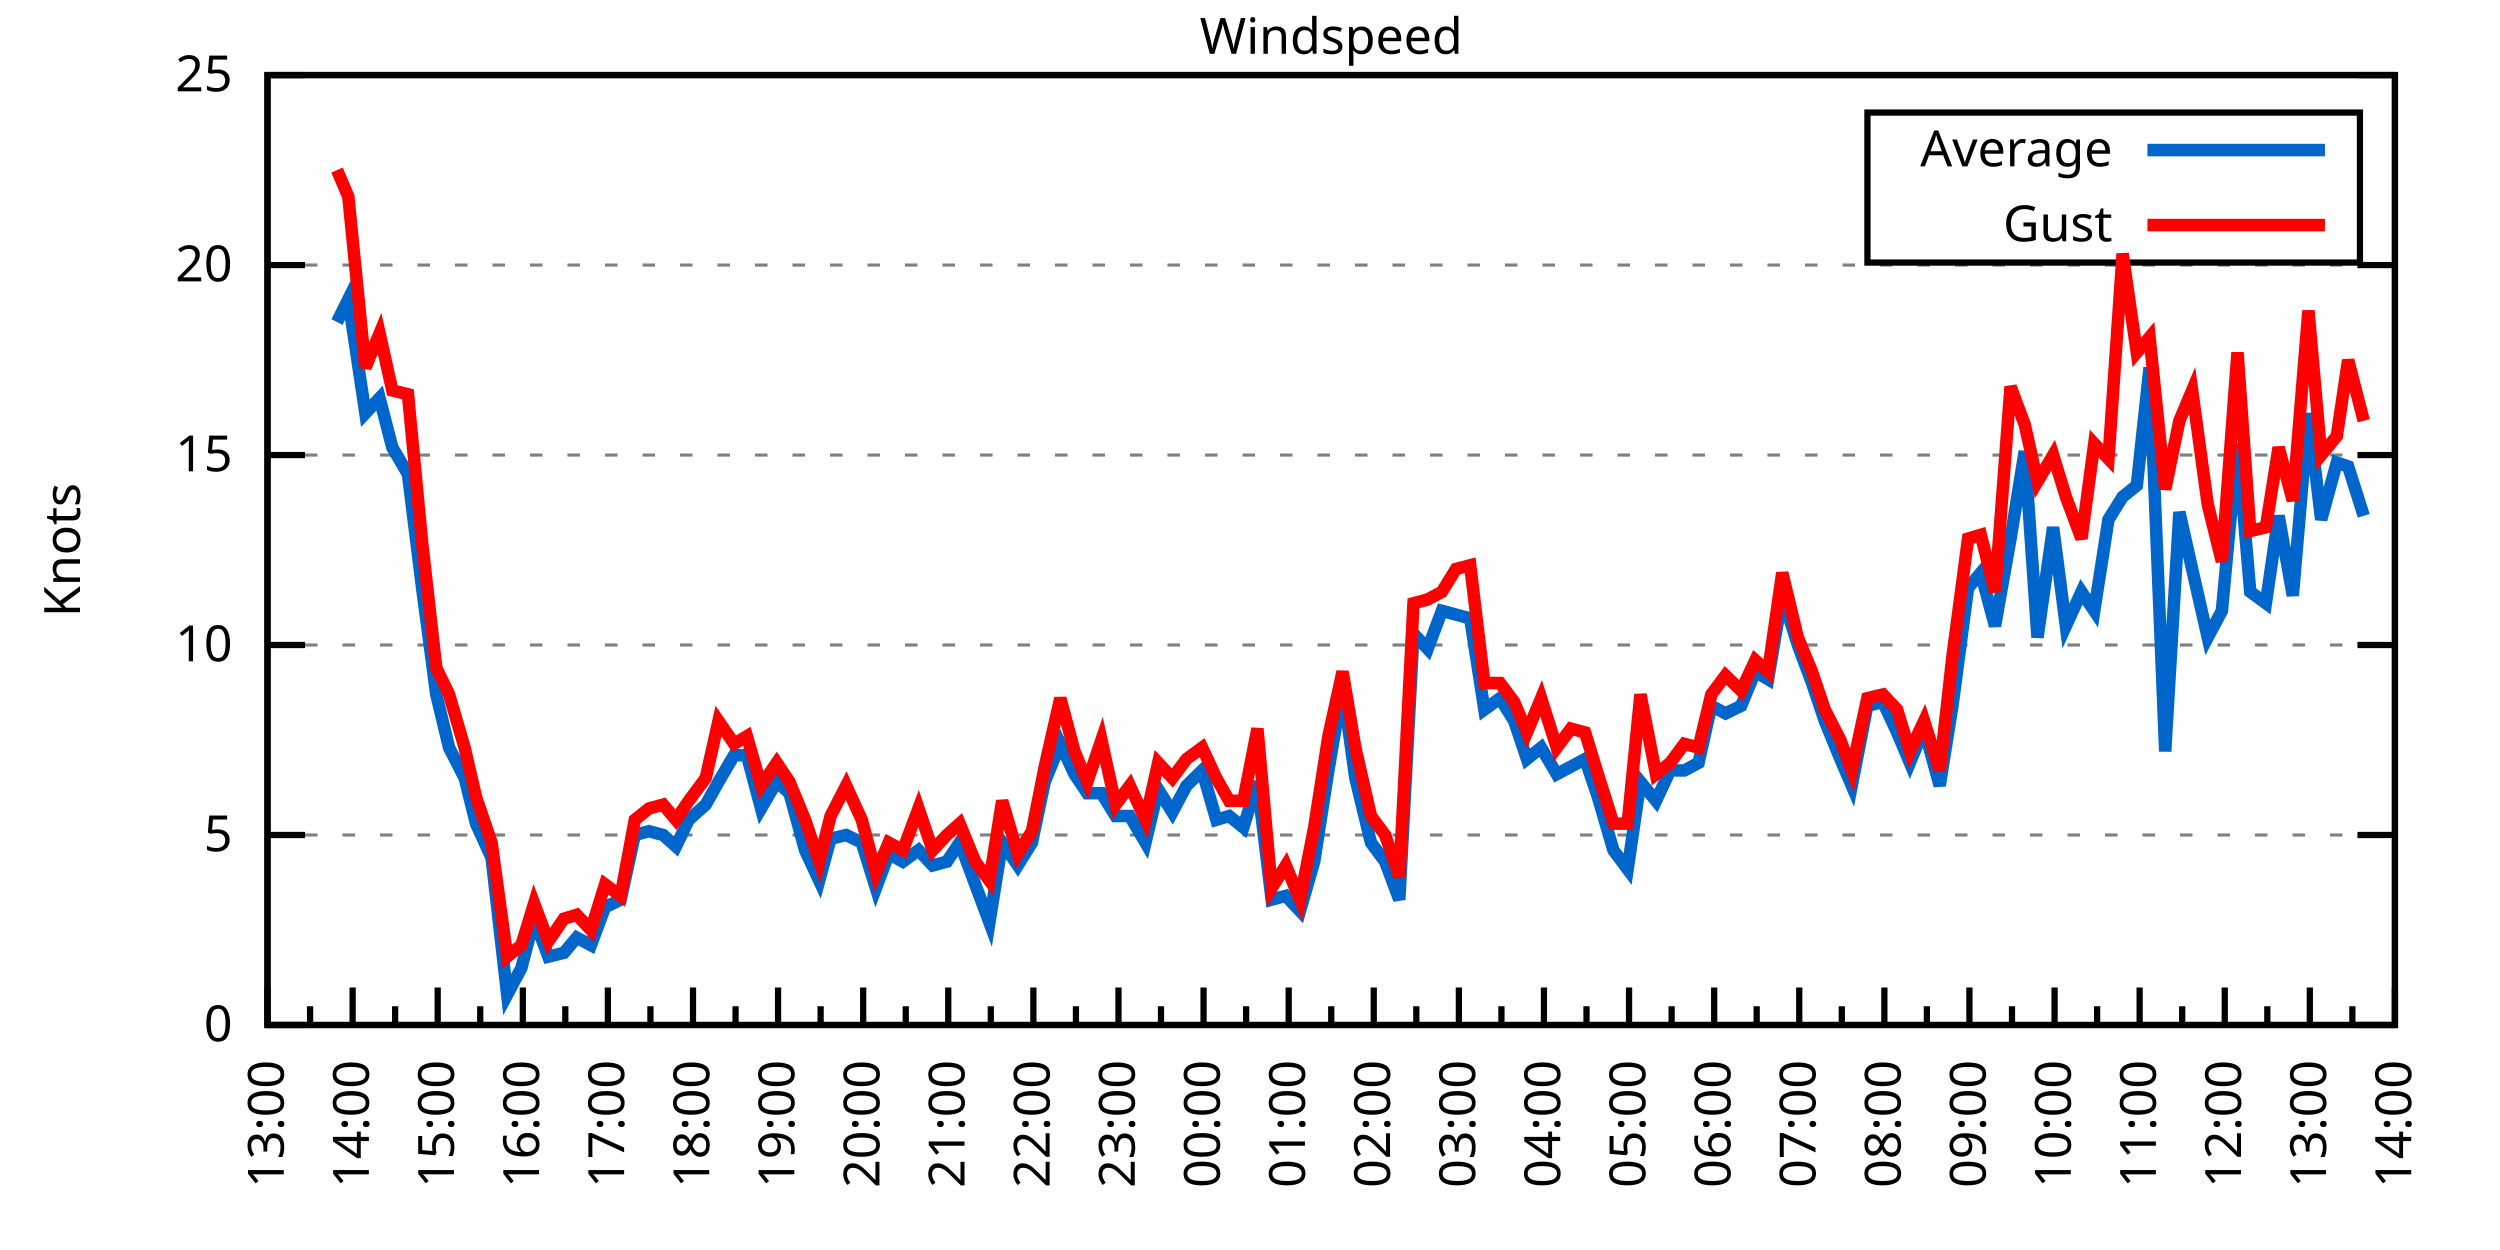
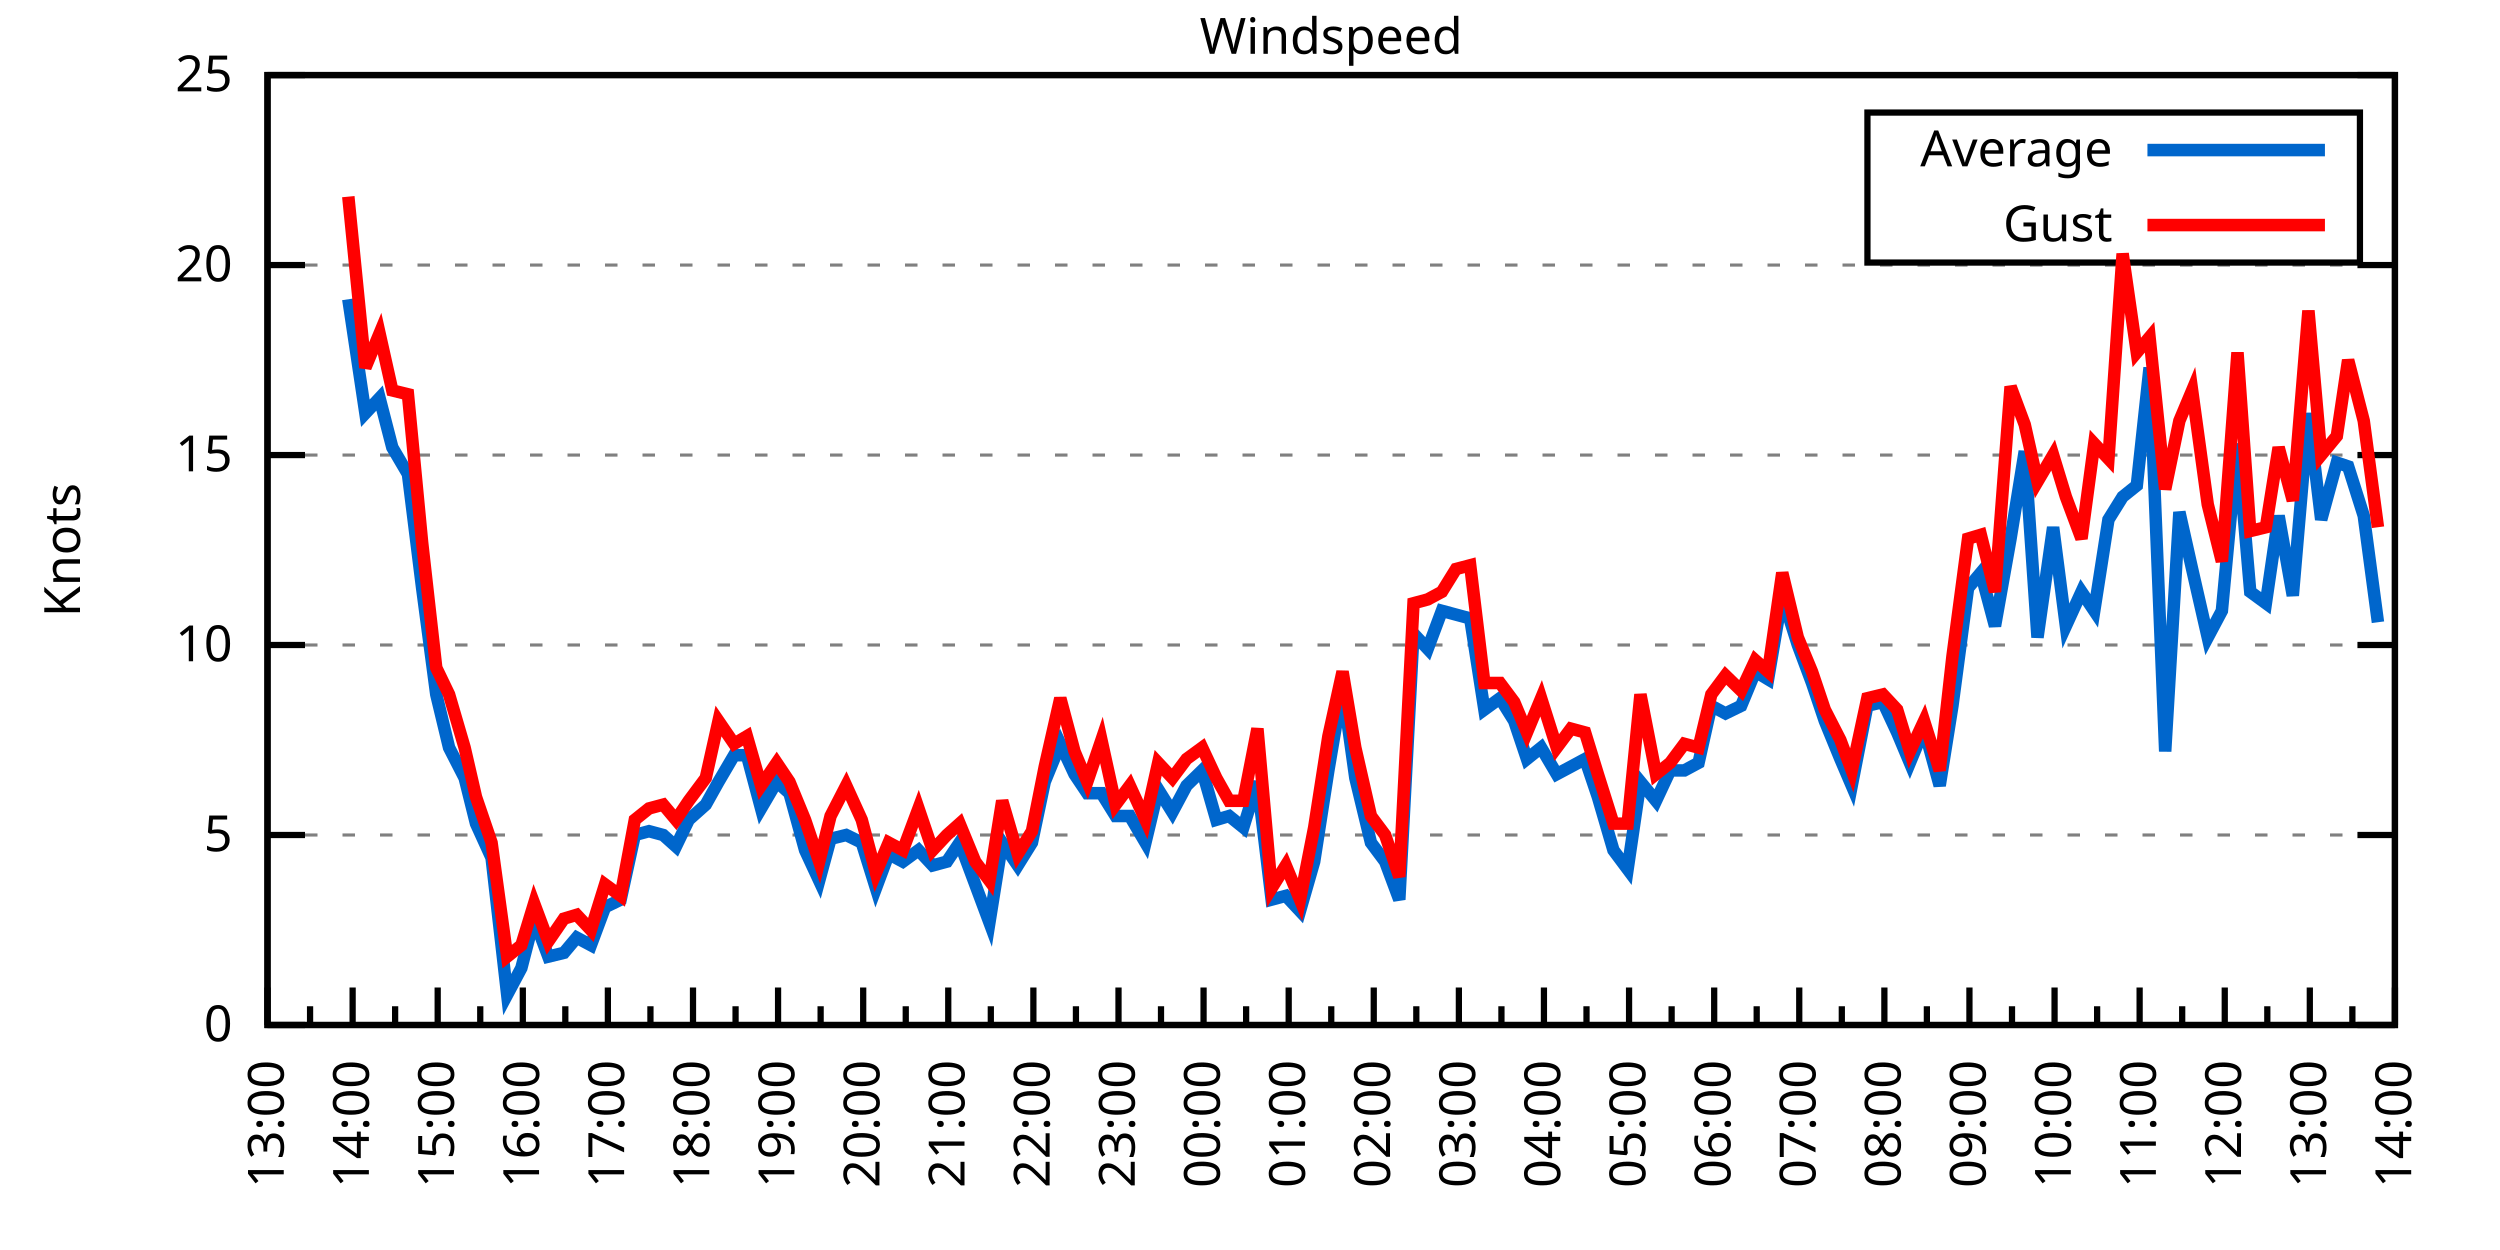
<svg xmlns="http://www.w3.org/2000/svg" xmlns:xlink="http://www.w3.org/1999/xlink" width="400" height="200" viewBox="0 0 400 200">
  <g id="gnuplot_canvas">
    <rect x="0" y="0" width="400" height="200" fill="none" />
    <defs>
      <circle id="gpDot" r="0.5" stroke-width="0.5" stroke="currentColor" />
      <path id="gpPt0" stroke-width="0.333" stroke="currentColor" d="M-1,0 h2 M0,-1 v2" />
      <path id="gpPt1" stroke-width="0.333" stroke="currentColor" d="M-1,-1 L1,1 M1,-1 L-1,1" />
      <path id="gpPt2" stroke-width="0.333" stroke="currentColor" d="M-1,0 L1,0 M0,-1 L0,1 M-1,-1 L1,1 M-1,1 L1,-1" />
      <rect id="gpPt3" stroke-width="0.333" stroke="currentColor" x="-1" y="-1" width="2" height="2" />
      <rect id="gpPt4" stroke-width="0.333" stroke="currentColor" fill="currentColor" x="-1" y="-1" width="2" height="2" />
      <circle id="gpPt5" stroke-width="0.333" stroke="currentColor" cx="0" cy="0" r="1" />
      <use xlink:href="#gpPt5" id="gpPt6" fill="currentColor" stroke="none" />
      <path id="gpPt7" stroke-width="0.333" stroke="currentColor" d="M0,-1.33 L-1.33,0.67 L1.33,0.67 z" />
      <use xlink:href="#gpPt7" id="gpPt8" fill="currentColor" stroke="none" />
      <use xlink:href="#gpPt7" id="gpPt9" stroke="currentColor" transform="rotate(180)" />
      <use xlink:href="#gpPt9" id="gpPt10" fill="currentColor" stroke="none" />
      <use xlink:href="#gpPt3" id="gpPt11" stroke="currentColor" transform="rotate(45)" />
      <use xlink:href="#gpPt11" id="gpPt12" fill="currentColor" stroke="none" />
      <path id="gpPt13" stroke-width="0.333" stroke="currentColor" d="M0,1.330 L1.265,0.411 L0.782,-1.067 L-0.782,-1.076 L-1.265,0.411 z" />
      <use xlink:href="#gpPt13" id="gpPt14" fill="currentColor" stroke="none" />
      <filter id="textbox" filterUnits="objectBoundingBox" x="0" y="0" height="1" width="1">
        <feFlood flood-color="white" flood-opacity="1" result="bgnd" />
        <feComposite in="SourceGraphic" in2="bgnd" operator="atop" />
      </filter>
      <filter id="greybox" filterUnits="objectBoundingBox" x="0" y="0" height="1" width="1">
        <feFlood flood-color="lightgrey" flood-opacity="1" result="grey" />
        <feComposite in="SourceGraphic" in2="grey" operator="atop" />
      </filter>
    </defs>
    <g fill="none" color="white" stroke="currentColor" stroke-width="1.00" stroke-linecap="butt" stroke-linejoin="miter">
</g>
    <g fill="none" color="black" stroke="currentColor" stroke-width="1.00" stroke-linecap="butt" stroke-linejoin="miter">
      <g stroke="none" shape-rendering="crispEdges">
        <polygon fill="rgb(255, 255, 255)" points="42.80,164.00 383.18,164.00 383.18,12.02 42.80,12.02 " />
      </g>
    </g>
    <g fill="none" color="black" stroke="currentColor" stroke-width="1.00" stroke-linecap="butt" stroke-linejoin="miter">
</g>
    <g fill="none" color="black" stroke="black" stroke-width="0.50" stroke-linecap="butt" stroke-linejoin="miter">
</g>
    <g fill="none" color="gray" stroke="currentColor" stroke-width="0.50" stroke-linecap="butt" stroke-linejoin="miter">
      <path stroke="gray" stroke-dasharray="2,4" class="gridline" d="M42.80,164.00 L383.19,164.00  " />
    </g>
    <g fill="none" color="gray" stroke="gray" stroke-width="1.00" stroke-linecap="butt" stroke-linejoin="miter">
</g>
    <g fill="none" color="black" stroke="currentColor" stroke-width="1.00" stroke-linecap="butt" stroke-linejoin="miter">
      <path stroke="black" d="M42.80,164.00 L48.80,164.00 M383.19,164.00 L377.19,164.00  " />
      <g transform="translate(37.20,166.60)" stroke="none" fill="black" font-family="Sans" font-size="8.00" text-anchor="end">
        <text>
          <tspan font-family="Sans"> 0</tspan>
        </text>
      </g>
    </g>
    <g fill="none" color="black" stroke="currentColor" stroke-width="1.00" stroke-linecap="butt" stroke-linejoin="miter">
</g>
    <g fill="none" color="black" stroke="black" stroke-width="0.50" stroke-linecap="butt" stroke-linejoin="miter">
</g>
    <g fill="none" color="gray" stroke="currentColor" stroke-width="0.50" stroke-linecap="butt" stroke-linejoin="miter">
      <path stroke="gray" stroke-dasharray="2,4" class="gridline" d="M42.80,133.60 L383.19,133.60  " />
    </g>
    <g fill="none" color="gray" stroke="gray" stroke-width="1.00" stroke-linecap="butt" stroke-linejoin="miter">
</g>
    <g fill="none" color="black" stroke="currentColor" stroke-width="1.00" stroke-linecap="butt" stroke-linejoin="miter">
      <path stroke="black" d="M42.80,133.60 L48.80,133.60 M383.19,133.60 L377.19,133.60  " />
      <g transform="translate(37.20,136.20)" stroke="none" fill="black" font-family="Sans" font-size="8.00" text-anchor="end">
        <text>
          <tspan font-family="Sans"> 5</tspan>
        </text>
      </g>
    </g>
    <g fill="none" color="black" stroke="currentColor" stroke-width="1.00" stroke-linecap="butt" stroke-linejoin="miter">
</g>
    <g fill="none" color="black" stroke="black" stroke-width="0.50" stroke-linecap="butt" stroke-linejoin="miter">
</g>
    <g fill="none" color="gray" stroke="currentColor" stroke-width="0.50" stroke-linecap="butt" stroke-linejoin="miter">
      <path stroke="gray" stroke-dasharray="2,4" class="gridline" d="M42.80,103.20 L383.19,103.20  " />
    </g>
    <g fill="none" color="gray" stroke="gray" stroke-width="1.00" stroke-linecap="butt" stroke-linejoin="miter">
</g>
    <g fill="none" color="black" stroke="currentColor" stroke-width="1.00" stroke-linecap="butt" stroke-linejoin="miter">
      <path stroke="black" d="M42.80,103.20 L48.80,103.20 M383.19,103.20 L377.19,103.20  " />
      <g transform="translate(37.20,105.80)" stroke="none" fill="black" font-family="Sans" font-size="8.00" text-anchor="end">
        <text>
          <tspan font-family="Sans"> 10</tspan>
        </text>
      </g>
    </g>
    <g fill="none" color="black" stroke="currentColor" stroke-width="1.00" stroke-linecap="butt" stroke-linejoin="miter">
</g>
    <g fill="none" color="black" stroke="black" stroke-width="0.50" stroke-linecap="butt" stroke-linejoin="miter">
</g>
    <g fill="none" color="gray" stroke="currentColor" stroke-width="0.50" stroke-linecap="butt" stroke-linejoin="miter">
      <path stroke="gray" stroke-dasharray="2,4" class="gridline" d="M42.80,72.81 L383.19,72.81  " />
    </g>
    <g fill="none" color="gray" stroke="gray" stroke-width="1.00" stroke-linecap="butt" stroke-linejoin="miter">
</g>
    <g fill="none" color="black" stroke="currentColor" stroke-width="1.00" stroke-linecap="butt" stroke-linejoin="miter">
      <path stroke="black" d="M42.80,72.81 L48.80,72.81 M383.19,72.81 L377.19,72.81  " />
      <g transform="translate(37.20,75.41)" stroke="none" fill="black" font-family="Sans" font-size="8.00" text-anchor="end">
        <text>
          <tspan font-family="Sans"> 15</tspan>
        </text>
      </g>
    </g>
    <g fill="none" color="black" stroke="currentColor" stroke-width="1.00" stroke-linecap="butt" stroke-linejoin="miter">
</g>
    <g fill="none" color="black" stroke="black" stroke-width="0.50" stroke-linecap="butt" stroke-linejoin="miter">
</g>
    <g fill="none" color="gray" stroke="currentColor" stroke-width="0.50" stroke-linecap="butt" stroke-linejoin="miter">
      <path stroke="gray" stroke-dasharray="2,4" class="gridline" d="M42.80,42.41 L383.19,42.41  " />
    </g>
    <g fill="none" color="gray" stroke="gray" stroke-width="1.00" stroke-linecap="butt" stroke-linejoin="miter">
</g>
    <g fill="none" color="black" stroke="currentColor" stroke-width="1.00" stroke-linecap="butt" stroke-linejoin="miter">
      <path stroke="black" d="M42.80,42.41 L48.80,42.41 M383.19,42.41 L377.19,42.41  " />
      <g transform="translate(37.20,45.01)" stroke="none" fill="black" font-family="Sans" font-size="8.00" text-anchor="end">
        <text>
          <tspan font-family="Sans"> 20</tspan>
        </text>
      </g>
    </g>
    <g fill="none" color="black" stroke="currentColor" stroke-width="1.00" stroke-linecap="butt" stroke-linejoin="miter">
</g>
    <g fill="none" color="black" stroke="black" stroke-width="0.50" stroke-linecap="butt" stroke-linejoin="miter">
</g>
    <g fill="none" color="gray" stroke="currentColor" stroke-width="0.50" stroke-linecap="butt" stroke-linejoin="miter">
      <path stroke="gray" stroke-dasharray="2,4" class="gridline" d="M42.80,12.01 L383.19,12.01  " />
    </g>
    <g fill="none" color="gray" stroke="gray" stroke-width="1.00" stroke-linecap="butt" stroke-linejoin="miter">
</g>
    <g fill="none" color="black" stroke="currentColor" stroke-width="1.00" stroke-linecap="butt" stroke-linejoin="miter">
      <path stroke="black" d="M42.80,12.01 L48.80,12.01 M383.19,12.01 L377.19,12.01  " />
      <g transform="translate(37.20,14.61)" stroke="none" fill="black" font-family="Sans" font-size="8.00" text-anchor="end">
        <text>
          <tspan font-family="Sans"> 25</tspan>
        </text>
      </g>
    </g>
    <g fill="none" color="black" stroke="currentColor" stroke-width="1.00" stroke-linecap="butt" stroke-linejoin="miter">
      <path stroke="black" d="M42.80,164.00 L42.80,158.00  " />
      <g transform="translate(45.40,169.60) rotate(270)" stroke="none" fill="black" font-family="Sans" font-size="8.00" text-anchor="end">
        <text>
          <tspan font-family="Sans">13:00</tspan>
        </text>
      </g>
    </g>
    <g fill="none" color="black" stroke="currentColor" stroke-width="1.00" stroke-linecap="butt" stroke-linejoin="miter">
      <path stroke="black" d="M49.61,164.00 L49.61,161.00 M56.42,164.00 L56.42,158.00  " />
      <g transform="translate(59.02,169.60) rotate(270)" stroke="none" fill="black" font-family="Sans" font-size="8.00" text-anchor="end">
        <text>
          <tspan font-family="Sans">14:00</tspan>
        </text>
      </g>
    </g>
    <g fill="none" color="black" stroke="currentColor" stroke-width="1.00" stroke-linecap="butt" stroke-linejoin="miter">
      <path stroke="black" d="M63.22,164.00 L63.22,161.00 M70.03,164.00 L70.03,158.00  " />
      <g transform="translate(72.63,169.60) rotate(270)" stroke="none" fill="black" font-family="Sans" font-size="8.00" text-anchor="end">
        <text>
          <tspan font-family="Sans">15:00</tspan>
        </text>
      </g>
    </g>
    <g fill="none" color="black" stroke="currentColor" stroke-width="1.00" stroke-linecap="butt" stroke-linejoin="miter">
      <path stroke="black" d="M76.84,164.00 L76.84,161.00 M83.65,164.00 L83.65,158.00  " />
      <g transform="translate(86.25,169.60) rotate(270)" stroke="none" fill="black" font-family="Sans" font-size="8.00" text-anchor="end">
        <text>
          <tspan font-family="Sans">16:00</tspan>
        </text>
      </g>
    </g>
    <g fill="none" color="black" stroke="currentColor" stroke-width="1.00" stroke-linecap="butt" stroke-linejoin="miter">
      <path stroke="black" d="M90.45,164.00 L90.45,161.00 M97.26,164.00 L97.26,158.00  " />
      <g transform="translate(99.86,169.60) rotate(270)" stroke="none" fill="black" font-family="Sans" font-size="8.00" text-anchor="end">
        <text>
          <tspan font-family="Sans">17:00</tspan>
        </text>
      </g>
    </g>
    <g fill="none" color="black" stroke="currentColor" stroke-width="1.00" stroke-linecap="butt" stroke-linejoin="miter">
      <path stroke="black" d="M104.07,164.00 L104.07,161.00 M110.88,164.00 L110.88,158.00  " />
      <g transform="translate(113.48,169.60) rotate(270)" stroke="none" fill="black" font-family="Sans" font-size="8.00" text-anchor="end">
        <text>
          <tspan font-family="Sans">18:00</tspan>
        </text>
      </g>
    </g>
    <g fill="none" color="black" stroke="currentColor" stroke-width="1.00" stroke-linecap="butt" stroke-linejoin="miter">
      <path stroke="black" d="M117.69,164.00 L117.69,161.00 M124.49,164.00 L124.49,158.00  " />
      <g transform="translate(127.09,169.60) rotate(270)" stroke="none" fill="black" font-family="Sans" font-size="8.00" text-anchor="end">
        <text>
          <tspan font-family="Sans">19:00</tspan>
        </text>
      </g>
    </g>
    <g fill="none" color="black" stroke="currentColor" stroke-width="1.00" stroke-linecap="butt" stroke-linejoin="miter">
      <path stroke="black" d="M131.30,164.00 L131.30,161.00 M138.11,164.00 L138.11,158.00  " />
      <g transform="translate(140.71,169.60) rotate(270)" stroke="none" fill="black" font-family="Sans" font-size="8.00" text-anchor="end">
        <text>
          <tspan font-family="Sans">20:00</tspan>
        </text>
      </g>
    </g>
    <g fill="none" color="black" stroke="currentColor" stroke-width="1.00" stroke-linecap="butt" stroke-linejoin="miter">
      <path stroke="black" d="M144.92,164.00 L144.92,161.00 M151.72,164.00 L151.72,158.00  " />
      <g transform="translate(154.32,169.60) rotate(270)" stroke="none" fill="black" font-family="Sans" font-size="8.00" text-anchor="end">
        <text>
          <tspan font-family="Sans">21:00</tspan>
        </text>
      </g>
    </g>
    <g fill="none" color="black" stroke="currentColor" stroke-width="1.00" stroke-linecap="butt" stroke-linejoin="miter">
      <path stroke="black" d="M158.53,164.00 L158.53,161.00 M165.34,164.00 L165.34,158.00  " />
      <g transform="translate(167.94,169.60) rotate(270)" stroke="none" fill="black" font-family="Sans" font-size="8.00" text-anchor="end">
        <text>
          <tspan font-family="Sans">22:00</tspan>
        </text>
      </g>
    </g>
    <g fill="none" color="black" stroke="currentColor" stroke-width="1.00" stroke-linecap="butt" stroke-linejoin="miter">
      <path stroke="black" d="M172.15,164.00 L172.15,161.00 M178.96,164.00 L178.96,158.00  " />
      <g transform="translate(181.56,169.60) rotate(270)" stroke="none" fill="black" font-family="Sans" font-size="8.00" text-anchor="end">
        <text>
          <tspan font-family="Sans">23:00</tspan>
        </text>
      </g>
    </g>
    <g fill="none" color="black" stroke="currentColor" stroke-width="1.00" stroke-linecap="butt" stroke-linejoin="miter">
      <path stroke="black" d="M185.76,164.00 L185.76,161.00 M192.57,164.00 L192.57,158.00  " />
      <g transform="translate(195.17,169.60) rotate(270)" stroke="none" fill="black" font-family="Sans" font-size="8.00" text-anchor="end">
        <text>
          <tspan font-family="Sans">00:00</tspan>
        </text>
      </g>
    </g>
    <g fill="none" color="black" stroke="currentColor" stroke-width="1.00" stroke-linecap="butt" stroke-linejoin="miter">
      <path stroke="black" d="M199.38,164.00 L199.38,161.00 M206.19,164.00 L206.19,158.00  " />
      <g transform="translate(208.79,169.60) rotate(270)" stroke="none" fill="black" font-family="Sans" font-size="8.00" text-anchor="end">
        <text>
          <tspan font-family="Sans">01:00</tspan>
        </text>
      </g>
    </g>
    <g fill="none" color="black" stroke="currentColor" stroke-width="1.00" stroke-linecap="butt" stroke-linejoin="miter">
      <path stroke="black" d="M213.00,164.00 L213.00,161.00 M219.80,164.00 L219.80,158.00  " />
      <g transform="translate(222.40,169.60) rotate(270)" stroke="none" fill="black" font-family="Sans" font-size="8.00" text-anchor="end">
        <text>
          <tspan font-family="Sans">02:00</tspan>
        </text>
      </g>
    </g>
    <g fill="none" color="black" stroke="currentColor" stroke-width="1.00" stroke-linecap="butt" stroke-linejoin="miter">
      <path stroke="black" d="M226.61,164.00 L226.61,161.00 M233.42,164.00 L233.42,158.00  " />
      <g transform="translate(236.02,169.60) rotate(270)" stroke="none" fill="black" font-family="Sans" font-size="8.00" text-anchor="end">
        <text>
          <tspan font-family="Sans">03:00</tspan>
        </text>
      </g>
    </g>
    <g fill="none" color="black" stroke="currentColor" stroke-width="1.00" stroke-linecap="butt" stroke-linejoin="miter">
      <path stroke="black" d="M240.23,164.00 L240.23,161.00 M247.03,164.00 L247.03,158.00  " />
      <g transform="translate(249.63,169.60) rotate(270)" stroke="none" fill="black" font-family="Sans" font-size="8.00" text-anchor="end">
        <text>
          <tspan font-family="Sans">04:00</tspan>
        </text>
      </g>
    </g>
    <g fill="none" color="black" stroke="currentColor" stroke-width="1.00" stroke-linecap="butt" stroke-linejoin="miter">
      <path stroke="black" d="M253.84,164.00 L253.84,161.00 M260.65,164.00 L260.65,158.00  " />
      <g transform="translate(263.25,169.60) rotate(270)" stroke="none" fill="black" font-family="Sans" font-size="8.00" text-anchor="end">
        <text>
          <tspan font-family="Sans">05:00</tspan>
        </text>
      </g>
    </g>
    <g fill="none" color="black" stroke="currentColor" stroke-width="1.00" stroke-linecap="butt" stroke-linejoin="miter">
      <path stroke="black" d="M267.46,164.00 L267.46,161.00 M274.27,164.00 L274.27,158.00  " />
      <g transform="translate(276.87,169.60) rotate(270)" stroke="none" fill="black" font-family="Sans" font-size="8.00" text-anchor="end">
        <text>
          <tspan font-family="Sans">06:00</tspan>
        </text>
      </g>
    </g>
    <g fill="none" color="black" stroke="currentColor" stroke-width="1.00" stroke-linecap="butt" stroke-linejoin="miter">
      <path stroke="black" d="M281.07,164.00 L281.07,161.00 M287.88,164.00 L287.88,158.00  " />
      <g transform="translate(290.48,169.60) rotate(270)" stroke="none" fill="black" font-family="Sans" font-size="8.00" text-anchor="end">
        <text>
          <tspan font-family="Sans">07:00</tspan>
        </text>
      </g>
    </g>
    <g fill="none" color="black" stroke="currentColor" stroke-width="1.00" stroke-linecap="butt" stroke-linejoin="miter">
      <path stroke="black" d="M294.69,164.00 L294.69,161.00 M301.50,164.00 L301.50,158.00  " />
      <g transform="translate(304.10,169.60) rotate(270)" stroke="none" fill="black" font-family="Sans" font-size="8.00" text-anchor="end">
        <text>
          <tspan font-family="Sans">08:00</tspan>
        </text>
      </g>
    </g>
    <g fill="none" color="black" stroke="currentColor" stroke-width="1.00" stroke-linecap="butt" stroke-linejoin="miter">
      <path stroke="black" d="M308.30,164.00 L308.30,161.00 M315.11,164.00 L315.11,158.00  " />
      <g transform="translate(317.71,169.60) rotate(270)" stroke="none" fill="black" font-family="Sans" font-size="8.00" text-anchor="end">
        <text>
          <tspan font-family="Sans">09:00</tspan>
        </text>
      </g>
    </g>
    <g fill="none" color="black" stroke="currentColor" stroke-width="1.00" stroke-linecap="butt" stroke-linejoin="miter">
      <path stroke="black" d="M321.92,164.00 L321.92,161.00 M328.73,164.00 L328.73,158.00  " />
      <g transform="translate(331.33,169.60) rotate(270)" stroke="none" fill="black" font-family="Sans" font-size="8.00" text-anchor="end">
        <text>
          <tspan font-family="Sans">10:00</tspan>
        </text>
      </g>
    </g>
    <g fill="none" color="black" stroke="currentColor" stroke-width="1.00" stroke-linecap="butt" stroke-linejoin="miter">
      <path stroke="black" d="M335.54,164.00 L335.54,161.00 M342.34,164.00 L342.34,158.00  " />
      <g transform="translate(344.94,169.60) rotate(270)" stroke="none" fill="black" font-family="Sans" font-size="8.00" text-anchor="end">
        <text>
          <tspan font-family="Sans">11:00</tspan>
        </text>
      </g>
    </g>
    <g fill="none" color="black" stroke="currentColor" stroke-width="1.00" stroke-linecap="butt" stroke-linejoin="miter">
      <path stroke="black" d="M349.15,164.00 L349.15,161.00 M355.96,164.00 L355.96,158.00  " />
      <g transform="translate(358.56,169.60) rotate(270)" stroke="none" fill="black" font-family="Sans" font-size="8.00" text-anchor="end">
        <text>
          <tspan font-family="Sans">12:00</tspan>
        </text>
      </g>
    </g>
    <g fill="none" color="black" stroke="currentColor" stroke-width="1.00" stroke-linecap="butt" stroke-linejoin="miter">
      <path stroke="black" d="M362.77,164.00 L362.77,161.00 M369.57,164.00 L369.57,158.00  " />
      <g transform="translate(372.17,169.60) rotate(270)" stroke="none" fill="black" font-family="Sans" font-size="8.00" text-anchor="end">
        <text>
          <tspan font-family="Sans">13:00</tspan>
        </text>
      </g>
    </g>
    <g fill="none" color="black" stroke="currentColor" stroke-width="1.00" stroke-linecap="butt" stroke-linejoin="miter">
      <path stroke="black" d="M376.38,164.00 L376.38,161.00 M383.19,164.00 L383.19,158.00  " />
      <g transform="translate(385.79,169.60) rotate(270)" stroke="none" fill="black" font-family="Sans" font-size="8.00" text-anchor="end">
        <text>
          <tspan font-family="Sans">14:00</tspan>
        </text>
      </g>
    </g>
    <g fill="none" color="black" stroke="currentColor" stroke-width="1.00" stroke-linecap="butt" stroke-linejoin="miter">
</g>
    <g fill="none" color="black" stroke="currentColor" stroke-width="1.00" stroke-linecap="butt" stroke-linejoin="miter">
      <path stroke="black" d="M42.80,12.01 L42.80,164.00 L383.19,164.00 L383.19,12.01 L42.80,12.01 Z  " />
    </g>
    <g fill="none" color="black" stroke="currentColor" stroke-width="1.00" stroke-linecap="butt" stroke-linejoin="miter">
      <g transform="translate(12.80,88.01) rotate(270)" stroke="none" fill="black" font-family="Sans" font-size="8.00" text-anchor="middle">
        <text>
          <tspan font-family="Sans">Knots</tspan>
        </text>
      </g>
    </g>
    <g fill="none" color="black" stroke="currentColor" stroke-width="1.00" stroke-linecap="butt" stroke-linejoin="miter">
</g>
    <g fill="none" color="black" stroke="currentColor" stroke-width="1.00" stroke-linecap="butt" stroke-linejoin="miter">
      <path stroke="black" d="M298.79,42.01 L298.79,18.01 L377.59,18.01 L377.59,42.01 L298.79,42.01 Z  " />
    </g>
    <g id="Windspeed_plot_1">
      <g fill="none" color="white" stroke="black" stroke-width="2.00" stroke-linecap="butt" stroke-linejoin="miter">
</g>
      <g fill="none" color="black" stroke="currentColor" stroke-width="2.00" stroke-linecap="butt" stroke-linejoin="miter">
        <g transform="translate(337.99,26.61)" stroke="none" fill="black" font-family="Sans" font-size="8.00" text-anchor="end">
          <text>
            <tspan font-family="Sans">Average</tspan>
          </text>
        </g>
      </g>
      <g fill="none" color="black" stroke="currentColor" stroke-width="2.00" stroke-linecap="butt" stroke-linejoin="miter">
-         <path stroke="rgb(  0, 102, 204)" d="M343.59,24.01 L371.99,24.01 M53.92,51.53 L55.73,47.88 L58.46,66.12 L60.73,63.69 L62.77,71.59 L65.27,75.85   L67.54,94.08 L69.80,111.11 L71.85,119.62 L74.34,124.48 L76.16,131.78 L78.65,137.25 L81.15,159.14 L83.42,154.88   L85.46,146.98 L87.73,153.06 L90.23,152.45 L92.27,150.02 L94.54,151.23 L96.81,145.15 L99.30,143.94 L101.57,133.60   L103.84,132.99 L106.11,133.60 L108.15,135.43 L110.20,131.17 L112.92,128.74 L114.96,125.09 L117.46,120.83 L119.50,120.83   L121.77,129.35 L124.27,125.09 L126.31,126.91 L128.81,136.03 L131.07,140.90 L132.89,134.21 L135.39,133.60 L137.88,134.82   L140.15,142.11 L142.19,136.64 L144.46,137.86 L146.96,136.03 L149.23,138.47 L151.50,137.86 L153.54,134.82 L156.04,141.51   L158.31,147.59 L160.35,134.82 L162.84,138.47 L165.11,134.82 L167.16,125.09 L169.65,119.01 L171.92,123.87 L173.96,126.91   L176.23,126.91 L178.50,130.56 L180.77,130.56 L183.27,134.82 L185.31,126.31 L187.58,129.95 L189.85,125.70 L192.34,123.27   L194.61,131.17 L196.66,130.56 L198.93,132.39 L201.19,125.09 L203.46,143.94 L205.73,143.33 L208.00,145.76 L210.27,137.86   L212.54,123.27 L214.81,109.89 L216.85,124.48 L219.35,134.82 L221.62,137.86 L223.89,143.94 L226.16,101.38 L228.43,103.81   L230.70,97.73 L232.96,98.34 L235.23,98.95 L237.50,113.54 L240.00,111.72 L242.27,115.36 L244.31,121.44 L246.58,119.62   L249.08,123.87 L251.35,122.66 L253.61,121.44 L255.66,127.52 L258.15,136.03 L260.42,139.07 L262.47,125.09 L264.96,128.13   L267.23,123.27 L269.50,123.27 L271.77,122.05 L273.81,112.93 L276.08,114.15 L278.58,112.93 L280.85,107.46 L282.89,108.68   L285.16,95.30 L287.65,103.20 L289.92,109.28 L291.97,115.36 L294.46,121.44 L296.28,125.70 L298.77,112.93 L301.27,112.32   L303.54,117.19 L305.58,122.05 L307.85,116.58 L310.35,125.70 L312.39,112.93 L314.89,94.08 L316.93,91.65 L319.20,100.16   L321.69,86.18 L323.96,72.20 L326.00,101.99 L328.50,84.36 L330.54,100.16 L333.04,94.69 L335.08,97.73 L337.35,83.14   L339.62,79.49 L341.89,77.67 L343.93,58.82 L346.43,120.23 L348.70,81.93 L350.74,91.04 L353.24,101.99 L355.50,97.73   L358.00,70.98 L360.04,94.69 L362.54,96.52 L364.58,82.53 L366.85,95.30 L369.35,66.12 L371.39,83.14 L373.89,74.02   L375.70,74.63 L378.20,82.53  " />
+         <path stroke="rgb(  0, 102, 204)" d="M343.59,24.01 L371.99,24.01 M55.73,47.88 L58.46,66.12 L60.73,63.69 L62.77,71.59 L65.27,75.85 L67.54,94.08   L69.80,111.11 L71.85,119.62 L74.34,124.48 L76.16,131.78 L78.65,137.25 L81.15,159.14 L83.42,154.88 L85.46,146.98   L87.73,153.06 L90.23,152.45 L92.27,150.02 L94.54,151.23 L96.81,145.15 L99.30,143.94 L101.57,133.60 L103.84,132.99   L106.11,133.60 L108.15,135.43 L110.20,131.17 L112.92,128.74 L114.96,125.09 L117.46,120.83 L119.50,120.83 L121.77,129.35   L124.27,125.09 L126.31,126.91 L128.81,136.03 L131.07,140.90 L132.89,134.21 L135.39,133.60 L137.88,134.82 L140.15,142.11   L142.19,136.64 L144.46,137.86 L146.96,136.03 L149.23,138.47 L151.50,137.86 L153.54,134.82 L156.04,141.51 L158.31,147.59   L160.35,134.82 L162.84,138.47 L165.11,134.82 L167.16,125.09 L169.65,119.01 L171.92,123.87 L173.96,126.91 L176.23,126.91   L178.50,130.56 L180.77,130.56 L183.27,134.82 L185.31,126.31 L187.58,129.95 L189.85,125.70 L192.34,123.27 L194.61,131.17   L196.66,130.56 L198.93,132.39 L201.19,125.09 L203.46,143.94 L205.73,143.33 L208.00,145.76 L210.27,137.86 L212.54,123.27   L214.81,109.89 L216.85,124.48 L219.35,134.82 L221.62,137.86 L223.89,143.94 L226.16,101.38 L228.43,103.81 L230.70,97.73   L232.96,98.34 L235.23,98.95 L237.50,113.54 L240.00,111.72 L242.27,115.36 L244.31,121.44 L246.58,119.62 L249.08,123.87   L251.35,122.66 L253.61,121.44 L255.66,127.52 L258.15,136.03 L260.42,139.07 L262.47,125.09 L264.96,128.13 L267.23,123.27   L269.50,123.27 L271.77,122.05 L273.81,112.93 L276.08,114.15 L278.58,112.93 L280.85,107.46 L282.89,108.68 L285.16,95.30   L287.65,103.20 L289.92,109.28 L291.97,115.36 L294.46,121.44 L296.28,125.70 L298.77,112.93 L301.27,112.32 L303.54,117.19   L305.58,122.05 L307.85,116.58 L310.35,125.70 L312.39,112.93 L314.89,94.08 L316.93,91.65 L319.20,100.16 L321.69,86.18   L323.96,72.20 L326.00,101.99 L328.50,84.36 L330.54,100.16 L333.04,94.69 L335.08,97.73 L337.35,83.14 L339.62,79.49   L341.89,77.67 L343.93,58.82 L346.43,120.23 L348.70,81.93 L350.74,91.04 L353.24,101.99 L355.50,97.73 L358.00,70.98   L360.04,94.69 L362.54,96.52 L364.58,82.53 L366.85,95.30 L369.35,66.12 L371.39,83.14 L373.89,74.02 L375.70,74.63   L378.20,82.53 L380.47,99.56  " />
      </g>
    </g>
    <g id="Windspeed_plot_2">
      <g fill="none" color="black" stroke="currentColor" stroke-width="2.00" stroke-linecap="butt" stroke-linejoin="miter">
        <g transform="translate(337.99,38.61)" stroke="none" fill="black" font-family="Sans" font-size="8.00" text-anchor="end">
          <text>
            <tspan font-family="Sans">Gust</tspan>
          </text>
        </g>
      </g>
      <g fill="none" color="black" stroke="currentColor" stroke-width="2.00" stroke-linecap="butt" stroke-linejoin="miter">
-         <path stroke="rgb(255,   0,   0)" d="M343.59,36.01 L371.99,36.01 M53.92,27.21 L55.73,31.46 L58.46,58.82 L60.73,53.35 L62.77,62.47 L65.27,63.08   L67.54,86.79 L69.80,106.85 L71.85,111.11 L74.34,119.62 L76.16,127.52 L78.65,134.82 L81.15,153.06 L83.42,151.23   L85.46,144.55 L87.73,150.62 L90.23,146.98 L92.27,146.37 L94.54,148.80 L96.81,141.51 L99.30,143.33 L101.57,131.17   L103.84,129.35 L106.11,128.74 L108.15,131.17 L110.20,128.13 L112.92,124.48 L114.96,115.36 L117.46,119.01 L119.50,117.80   L121.77,125.70 L124.27,122.05 L126.31,125.09 L128.81,131.17 L131.07,137.86 L132.89,130.56 L135.39,125.70 L137.88,131.17   L140.15,139.68 L142.19,134.82 L144.46,136.03 L146.96,129.35 L149.23,136.03 L151.50,133.60 L153.54,131.78 L156.04,137.86   L158.31,140.90 L160.35,128.13 L162.84,136.64 L165.11,132.99 L167.16,122.66 L169.65,111.72 L171.92,120.23 L173.96,125.09   L176.23,118.40 L178.50,128.74 L180.77,125.70 L183.27,131.17 L185.31,122.05 L187.58,124.48 L189.85,121.44 L192.34,119.62   L194.61,124.48 L196.66,128.13 L198.93,128.13 L201.19,116.58 L203.46,142.11 L205.73,138.47 L208.00,143.94 L210.27,132.39   L212.54,117.80 L214.81,107.46 L216.85,119.62 L219.35,130.56 L221.62,133.60 L223.89,140.29 L226.16,96.52 L228.43,95.91   L230.70,94.69 L232.96,91.04 L235.23,90.44 L237.50,109.28 L240.00,109.28 L242.27,112.32 L244.31,117.19 L246.58,111.72   L249.08,119.62 L251.35,116.58 L253.61,117.19 L255.66,123.87 L258.15,131.78 L260.42,131.78 L262.47,111.11 L264.96,123.87   L267.23,122.05 L269.50,119.01 L271.77,119.62 L273.81,111.11 L276.08,108.07 L278.58,110.50 L280.85,105.64 L282.89,107.46   L285.16,91.65 L287.65,101.99 L289.92,107.46 L291.97,113.54 L294.46,118.40 L296.28,123.27 L298.77,111.72 L301.27,111.11   L303.54,113.54 L305.58,120.23 L307.85,115.36 L310.35,123.27 L312.39,105.03 L314.89,86.18 L316.93,85.57 L319.20,94.69   L321.69,61.86 L323.96,67.94 L326.00,77.06 L328.50,72.81 L330.54,79.49 L333.04,86.18 L335.08,70.98 L337.35,73.41   L339.62,40.58 L341.89,56.39 L343.93,53.96 L346.43,78.28 L348.70,67.33 L350.74,62.47 L353.24,80.71 L355.50,89.83   L358.00,56.39 L360.04,84.97 L362.54,84.36 L364.58,71.59 L366.85,80.10 L369.35,49.70 L371.39,72.81 L373.89,69.77   L375.70,57.61 L378.20,67.33  " />
+         <path stroke="rgb(255,   0,   0)" d="M343.59,36.01 L371.99,36.01 M55.73,31.46 L58.46,58.82 L60.73,53.35 L62.77,62.47 L65.27,63.08 L67.54,86.79   L69.80,106.85 L71.85,111.11 L74.34,119.62 L76.16,127.52 L78.65,134.82 L81.15,153.06 L83.42,151.23 L85.46,144.55   L87.73,150.62 L90.23,146.98 L92.27,146.37 L94.54,148.80 L96.81,141.51 L99.30,143.33 L101.57,131.17 L103.84,129.35   L106.11,128.74 L108.15,131.17 L110.20,128.13 L112.92,124.48 L114.96,115.36 L117.46,119.01 L119.50,117.80 L121.77,125.70   L124.27,122.05 L126.31,125.09 L128.81,131.17 L131.07,137.86 L132.89,130.56 L135.39,125.70 L137.88,131.17 L140.15,139.68   L142.19,134.82 L144.46,136.03 L146.96,129.35 L149.23,136.03 L151.50,133.60 L153.54,131.78 L156.04,137.86 L158.31,140.90   L160.35,128.13 L162.84,136.64 L165.11,132.99 L167.16,122.66 L169.65,111.72 L171.92,120.23 L173.96,125.09 L176.23,118.40   L178.50,128.74 L180.77,125.70 L183.27,131.17 L185.31,122.05 L187.58,124.48 L189.85,121.44 L192.34,119.62 L194.61,124.48   L196.66,128.13 L198.93,128.13 L201.19,116.58 L203.46,142.11 L205.73,138.47 L208.00,143.94 L210.27,132.39 L212.54,117.80   L214.81,107.46 L216.85,119.62 L219.35,130.56 L221.62,133.60 L223.89,140.29 L226.16,96.52 L228.43,95.91 L230.70,94.69   L232.96,91.04 L235.23,90.44 L237.50,109.28 L240.00,109.28 L242.27,112.32 L244.31,117.19 L246.58,111.72 L249.08,119.62   L251.35,116.58 L253.61,117.19 L255.66,123.87 L258.15,131.78 L260.42,131.78 L262.47,111.11 L264.96,123.87 L267.23,122.05   L269.50,119.01 L271.77,119.62 L273.81,111.11 L276.08,108.07 L278.58,110.50 L280.85,105.64 L282.89,107.46 L285.16,91.65   L287.65,101.99 L289.92,107.46 L291.97,113.54 L294.46,118.40 L296.28,123.27 L298.77,111.72 L301.27,111.11 L303.54,113.54   L305.58,120.23 L307.85,115.36 L310.35,123.27 L312.39,105.03 L314.89,86.18 L316.93,85.57 L319.20,94.69 L321.69,61.86   L323.96,67.94 L326.00,77.06 L328.50,72.81 L330.54,79.49 L333.04,86.18 L335.08,70.98 L337.35,73.41 L339.62,40.58   L341.89,56.39 L343.93,53.96 L346.43,78.28 L348.70,67.33 L350.74,62.47 L353.24,80.71 L355.50,89.83 L358.00,56.39   L360.04,84.97 L362.54,84.36 L364.58,71.59 L366.85,80.10 L369.35,49.70 L371.39,72.81 L373.89,69.77 L375.70,57.61   L378.20,67.33 L380.47,84.36  " />
      </g>
    </g>
    <g fill="none" color="black" stroke="currentColor" stroke-width="2.00" stroke-linecap="butt" stroke-linejoin="miter">
</g>
    <g fill="none" color="black" stroke="black" stroke-width="1.00" stroke-linecap="butt" stroke-linejoin="miter">
</g>
    <g fill="none" color="black" stroke="currentColor" stroke-width="1.00" stroke-linecap="butt" stroke-linejoin="miter">
      <path stroke="black" d="M42.80,12.01 L42.80,164.00 L383.19,164.00 L383.19,12.01 L42.80,12.01 Z  " />
    </g>
    <g fill="none" color="black" stroke="currentColor" stroke-width="1.00" stroke-linecap="butt" stroke-linejoin="miter">
      <g transform="translate(212.99,8.61)" stroke="none" fill="black" font-family="Sans" font-size="8.00" text-anchor="middle">
        <text>
          <tspan font-family="Sans">Windspeed</tspan>
        </text>
      </g>
    </g>
    <g fill="none" color="black" stroke="currentColor" stroke-width="1.00" stroke-linecap="butt" stroke-linejoin="miter">
</g>
  </g>
</svg>
